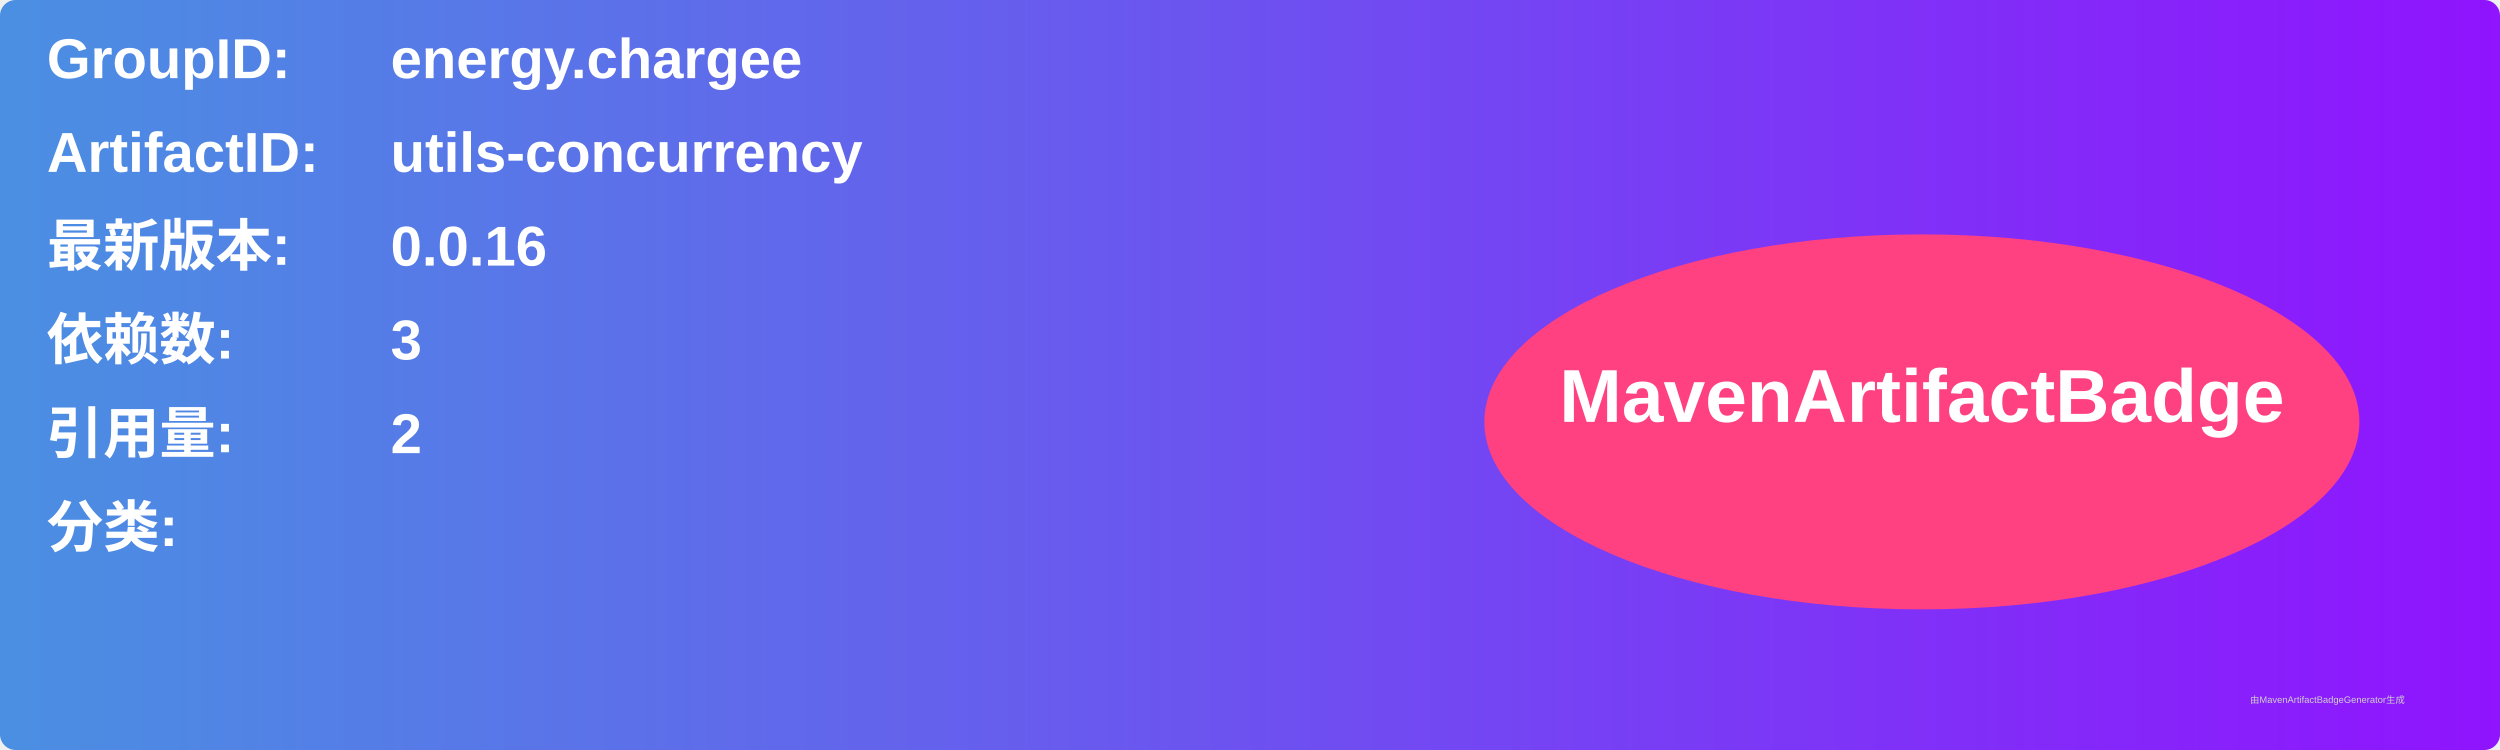
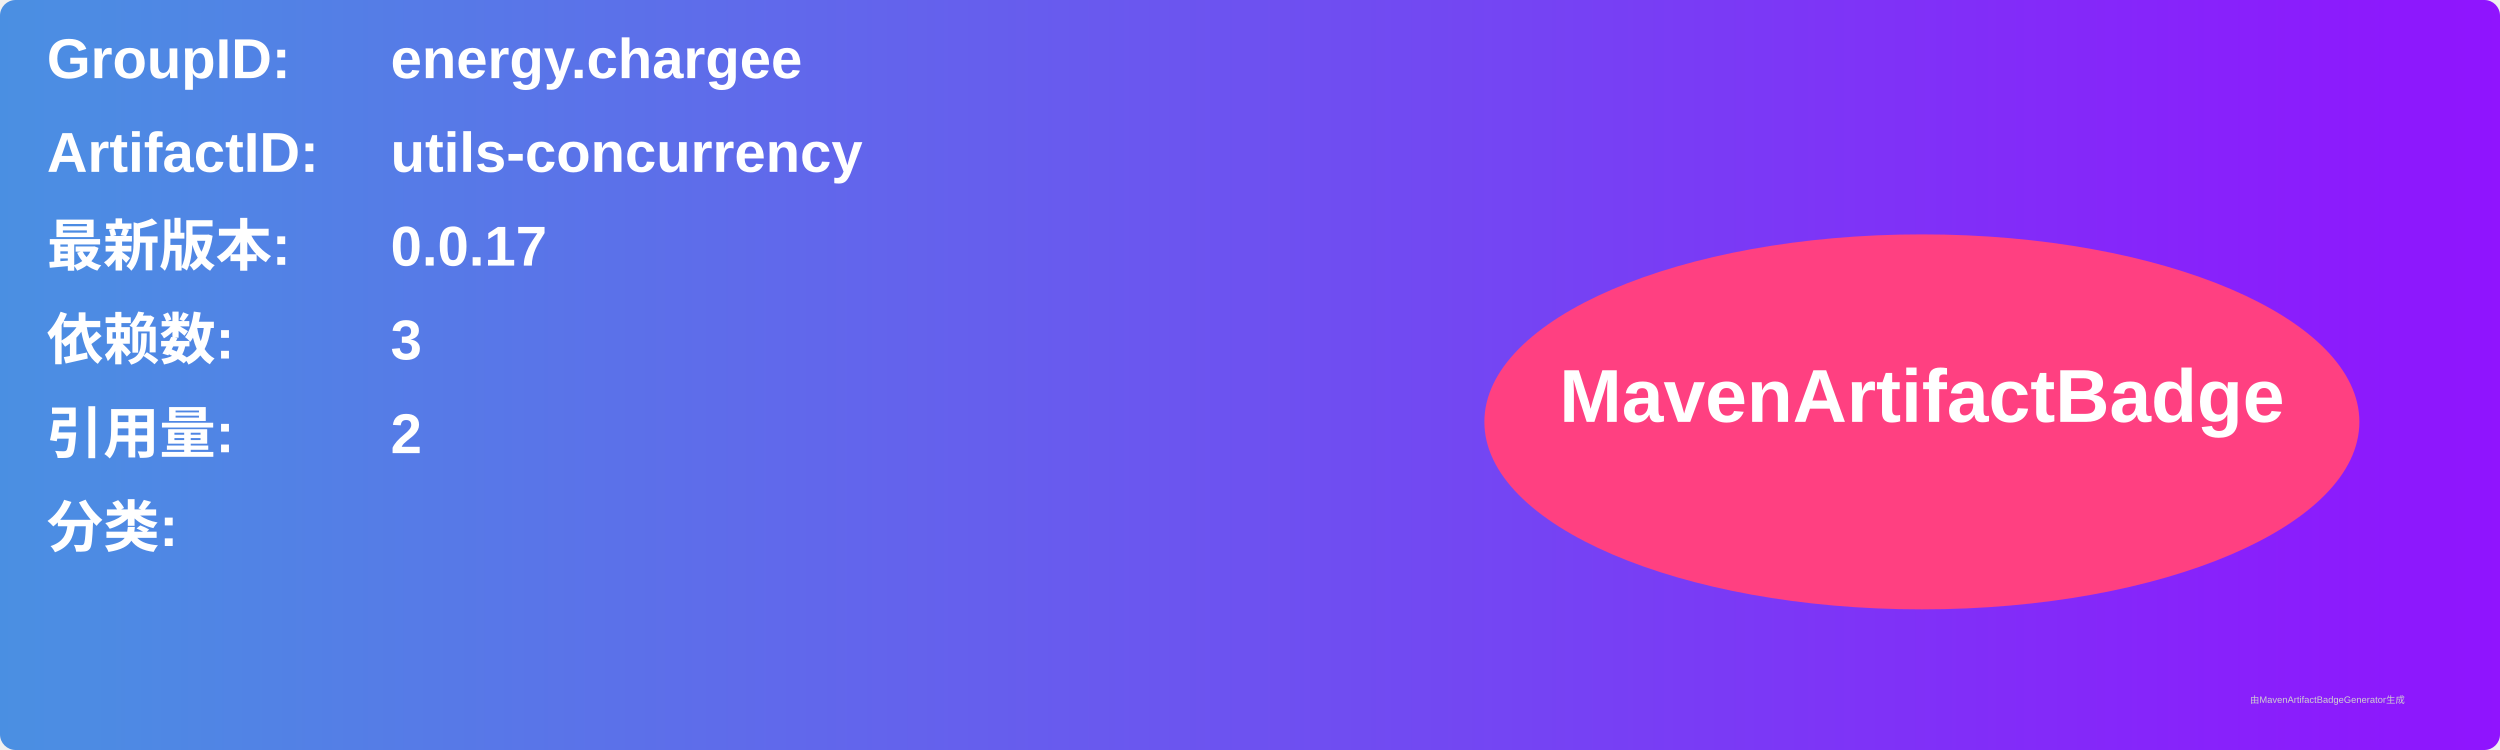
<svg xmlns="http://www.w3.org/2000/svg" width="800" height="240" viewBox="0 0 800 240">
  <linearGradient id="grad" x1="0%" y1="0%" x2="100%" y2="0%">
    <stop offset="0%" stop-color="#4a90e2" />
    <stop offset="100%" stop-color="#9013fe" />
  </linearGradient>
  <rect width="100%" height="100%" rx="5" ry="5" fill="url(#grad)" />
  <g transform="translate(15, 15)">
    <text x="0" y="10" font-family="Arial" font-size="18" fill="white" font-weight="bold" width="260">GroupID:</text>
    <text x="110" y="10" font-family="Arial" font-size="18" fill="white" font-weight="bold" width="460">energy.chargee</text>
    <text x="0" y="40" font-family="Arial" font-size="18" fill="white" font-weight="bold" width="260">ArtifactID:</text>
    <text x="110" y="40" font-family="Arial" font-size="18" fill="white" font-weight="bold" width="460">utils-concurrency</text>
    <text x="0" y="70" font-family="Arial" font-size="18" fill="white" font-weight="bold">最新版本:</text>
    <text x="110" y="70" font-family="Arial" font-size="18" fill="white" font-weight="bold">
-       <tspan font-weight="bold">0.0.16</tspan>
+       <tspan font-weight="bold">0.0.17</tspan>
    </text>
    <text x="0" y="100" font-family="Arial" font-size="18" fill="white" font-weight="bold">依赖数: </text>
    <text x="110" y="100" font-family="Arial" font-size="18" fill="white">
      <tspan font-weight="bold">3</tspan>
    </text>
    <text x="0" y="130" font-family="Arial" font-size="18" fill="white" font-weight="bold">引用量: </text>
    <text x="110" y="130" font-family="Arial" font-size="18" fill="white">
      <tspan font-weight="bold">2</tspan>
    </text>
    <text x="0" y="160" font-family="Arial" font-size="18" fill="white" font-weight="bold">分类:</text>
    <text x="10" y="190" font-family="Arial" font-size="10" fill="white">
      <tspan font-weight="bold" />
    </text>
    <ellipse cx="600" cy="120" rx="140" ry="60" fill="#ff4081" />
    <text x="600" y="120" text-anchor="middle" font-family="Arial" font-size="24" fill="white" font-weight="bold">MavenArtifactBadge</text>
  </g>
  <text x="720" y="225" font-family="Arial" font-size="3" fill="#d0d0d0">由MavenArtifactBadgeGenerator生成</text>
</svg>
